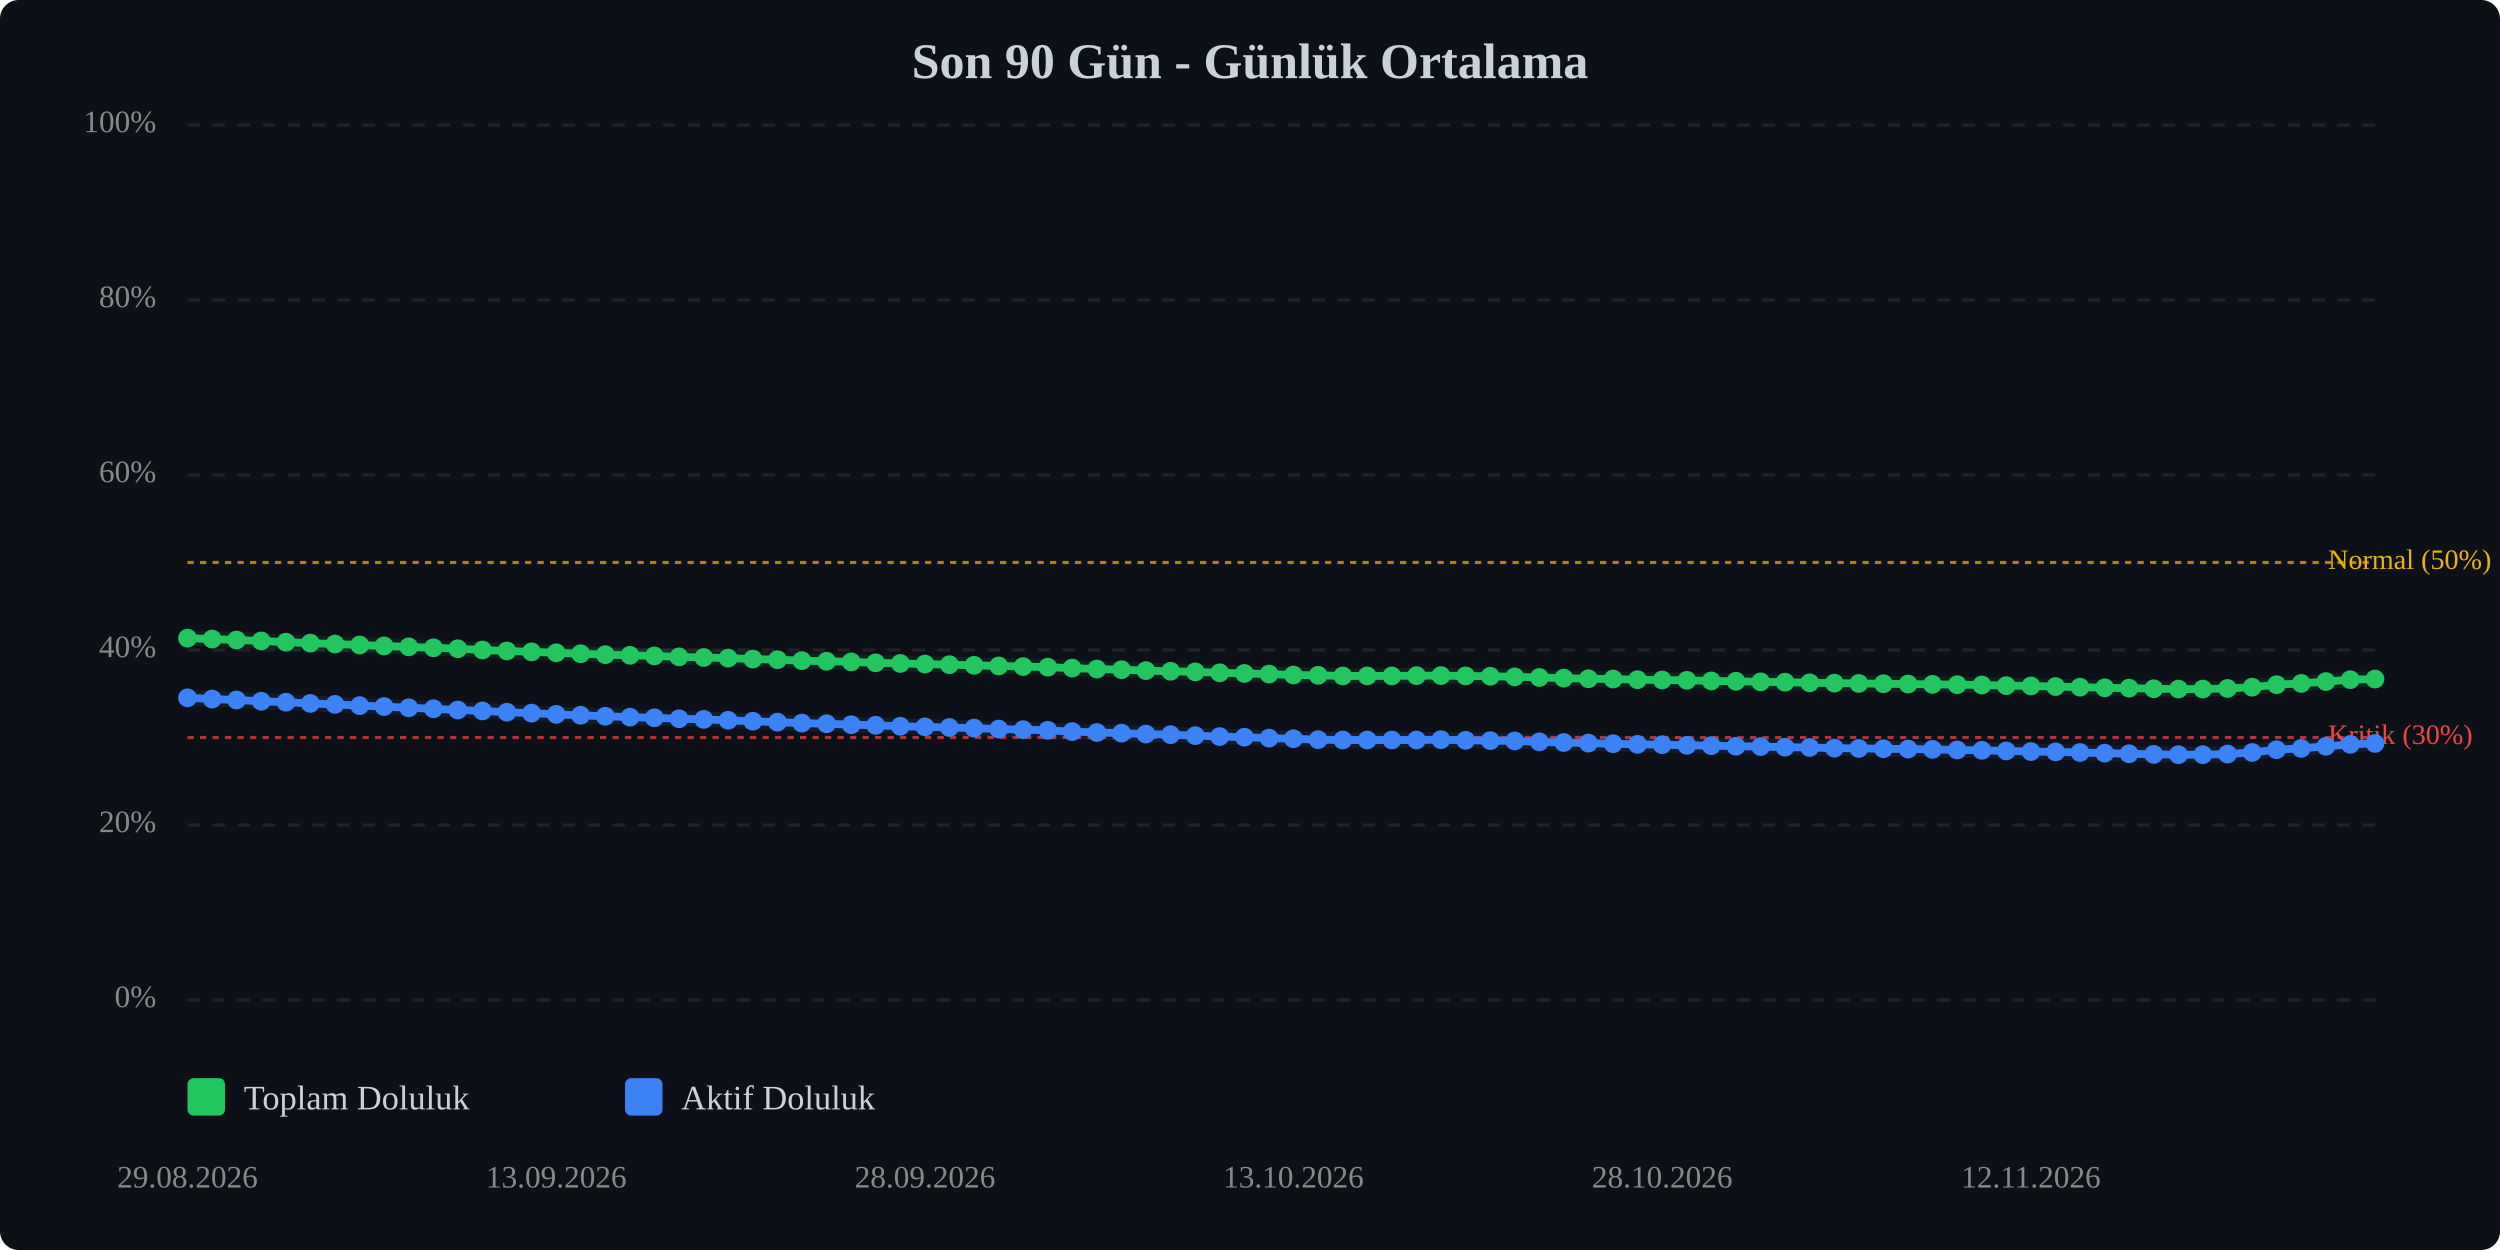
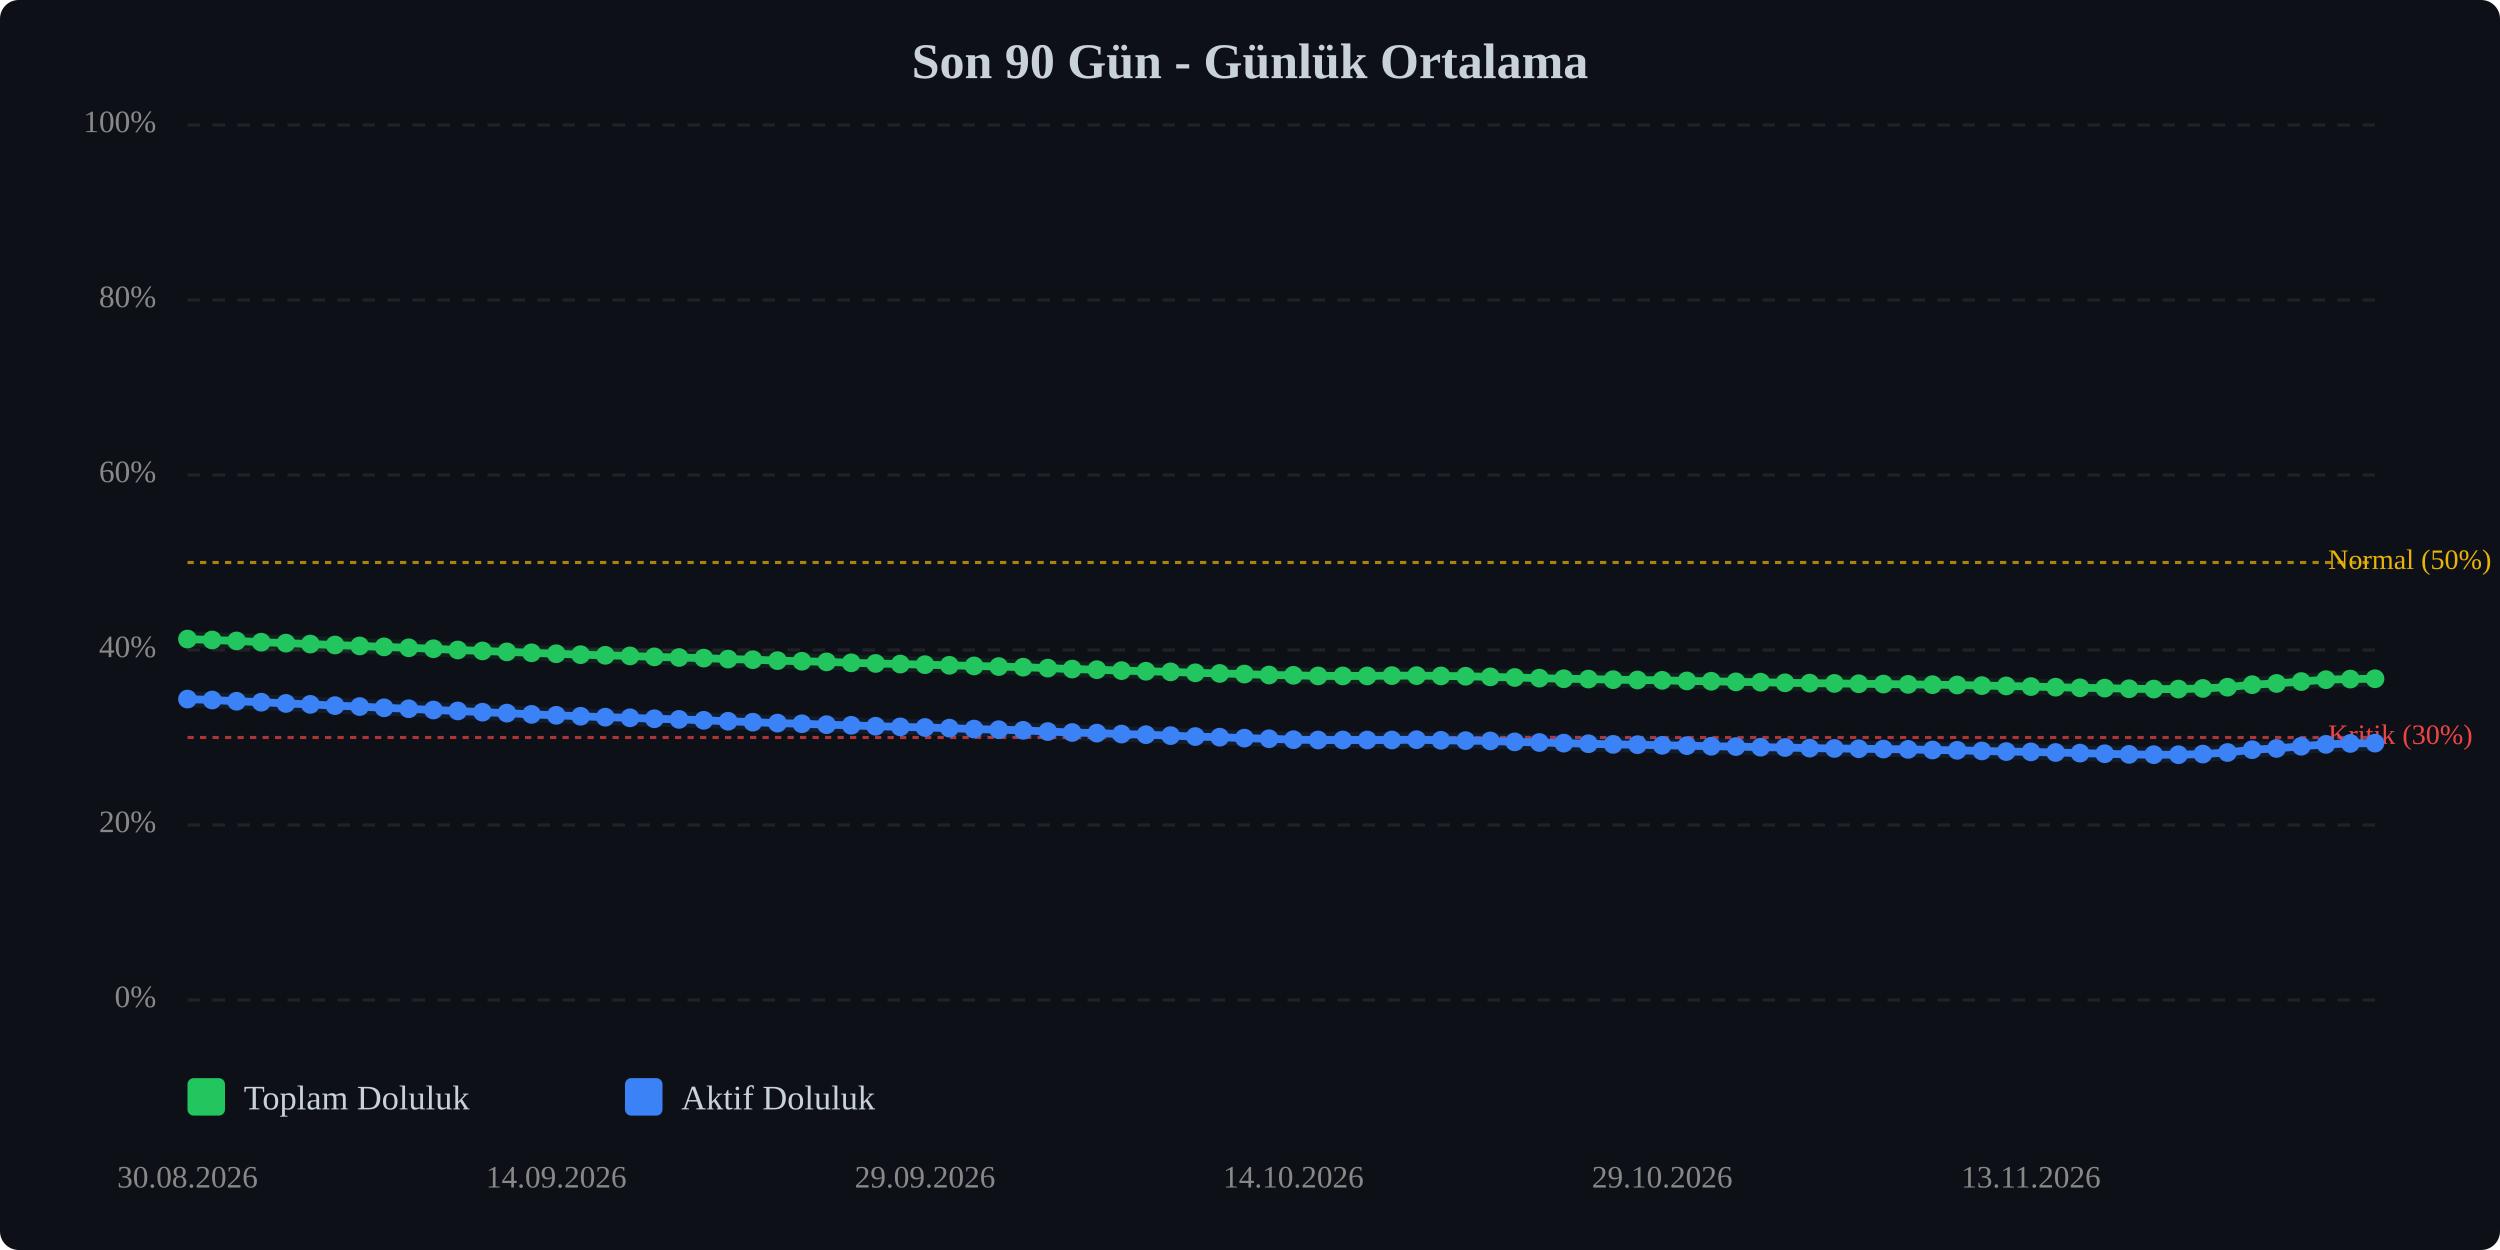
<svg xmlns="http://www.w3.org/2000/svg" viewBox="0 0 800 400" width="100%" style="max-width:800px;">
  <rect width="800" height="400" fill="#0d1117" rx="6" />
  <text x="400.0" y="25" text-anchor="middle" font-size="16" font-weight="bold" fill="#c9d1d9">Son 90 Gün - Günlük Ortalama</text>
  <line x1="60" y1="320.0" x2="760" y2="320.0" stroke="#333" stroke-width="1" stroke-dasharray="4,4" opacity="0.5" />
  <text x="50" y="320.0" text-anchor="end" dominant-baseline="middle" font-size="10" fill="#888">0%</text>
  <line x1="60" y1="264.0" x2="760" y2="264.0" stroke="#333" stroke-width="1" stroke-dasharray="4,4" opacity="0.5" />
  <text x="50" y="264.0" text-anchor="end" dominant-baseline="middle" font-size="10" fill="#888">20%</text>
  <line x1="60" y1="208.0" x2="760" y2="208.0" stroke="#333" stroke-width="1" stroke-dasharray="4,4" opacity="0.5" />
  <text x="50" y="208.0" text-anchor="end" dominant-baseline="middle" font-size="10" fill="#888">40%</text>
  <line x1="60" y1="152.0" x2="760" y2="152.0" stroke="#333" stroke-width="1" stroke-dasharray="4,4" opacity="0.5" />
  <text x="50" y="152.0" text-anchor="end" dominant-baseline="middle" font-size="10" fill="#888">60%</text>
  <line x1="60" y1="96.0" x2="760" y2="96.0" stroke="#333" stroke-width="1" stroke-dasharray="4,4" opacity="0.5" />
  <text x="50" y="96.0" text-anchor="end" dominant-baseline="middle" font-size="10" fill="#888">80%</text>
  <line x1="60" y1="40.0" x2="760" y2="40.0" stroke="#333" stroke-width="1" stroke-dasharray="4,4" opacity="0.5" />
  <text x="50" y="40.0" text-anchor="end" dominant-baseline="middle" font-size="10" fill="#888">100%</text>
  <line x1="60" y1="236.0" x2="760" y2="236.0" stroke="#ef4444" stroke-width="1" stroke-dasharray="2,2" opacity="0.7" />
  <text x="745" y="236.0" dominant-baseline="middle" font-size="9" fill="#ef4444">Kritik (30%)</text>
  <line x1="60" y1="180.0" x2="760" y2="180.0" stroke="#eab308" stroke-width="1" stroke-dasharray="2,2" opacity="0.7" />
  <text x="745" y="180.0" dominant-baseline="middle" font-size="9" fill="#eab308">Normal (50%)</text>
-   <polyline points="60.0,204.2 67.9,204.5 75.7,204.8 83.6,205.1 91.5,205.5 99.3,205.8 107.2,206.1 115.1,206.4 122.9,206.7 130.8,207.0 138.7,207.3 146.5,207.6 154.4,208.0 162.2,208.3 170.1,208.6 178.0,208.9 185.8,209.2 193.7,209.5 201.6,209.7 209.4,209.9 217.3,210.2 225.2,210.4 233.0,210.6 240.9,210.9 248.8,211.1 256.6,211.4 264.5,211.6 272.4,211.8 280.2,212.1 288.1,212.3 296.0,212.5 303.8,212.7 311.7,212.9 319.6,213.1 327.4,213.3 335.3,213.5 343.1,213.8 351.0,214.1 358.9,214.3 366.7,214.6 374.6,214.8 382.5,215.0 390.3,215.3 398.2,215.5 406.1,215.7 413.9,216.0 421.8,216.1 429.7,216.3 437.5,216.3 445.4,216.3 453.3,216.2 461.1,216.2 469.0,216.3 476.9,216.4 484.7,216.6 492.6,216.8 500.4,217.0 508.3,217.2 516.2,217.3 524.0,217.5 531.9,217.6 539.8,217.7 547.6,217.9 555.5,218.0 563.4,218.2 571.2,218.3 579.1,218.5 587.0,218.6 594.8,218.7 602.7,218.8 610.6,218.9 618.4,219.0 626.3,219.1 634.2,219.2 642.0,219.4 649.9,219.5 657.8,219.7 665.6,219.9 673.5,220.1 681.3,220.2 689.2,220.4 697.1,220.5 704.9,220.5 712.8,220.3 720.7,219.9 728.5,219.1 736.4,218.7 744.3,218.1 752.1,217.5 760.0,217.3" fill="none" stroke="#22c55e" stroke-width="2.5" stroke-linecap="round" stroke-linejoin="round" />
-   <polyline points="60.0,204.2 67.9,204.5 75.7,204.8 83.6,205.1 91.5,205.5 99.3,205.8 107.2,206.1 115.1,206.4 122.9,206.7 130.8,207.0 138.7,207.3 146.5,207.6 154.4,208.0 162.2,208.3 170.1,208.6 178.0,208.9 185.8,209.2 193.7,209.5 201.6,209.7 209.4,209.9 217.3,210.2 225.2,210.4 233.0,210.6 240.9,210.9 248.8,211.1 256.6,211.4 264.5,211.6 272.4,211.8 280.2,212.1 288.1,212.3 296.0,212.5 303.8,212.7 311.7,212.9 319.6,213.1 327.4,213.3 335.3,213.5 343.1,213.8 351.0,214.1 358.9,214.3 366.7,214.6 374.6,214.8 382.5,215.0 390.3,215.3 398.2,215.5 406.1,215.7 413.9,216.0 421.8,216.1 429.7,216.3 437.5,216.3 445.4,216.3 453.3,216.2 461.1,216.2 469.0,216.3 476.9,216.4 484.7,216.6 492.6,216.8 500.4,217.0 508.3,217.2 516.2,217.3 524.0,217.5 531.9,217.6 539.8,217.7 547.6,217.9 555.5,218.0 563.4,218.2 571.2,218.3 579.1,218.5 587.0,218.6 594.8,218.7 602.7,218.8 610.6,218.9 618.4,219.0 626.3,219.1 634.2,219.2 642.0,219.4 649.9,219.5 657.8,219.7 665.6,219.9 673.5,220.1 681.3,220.2 689.2,220.4 697.1,220.5 704.9,220.5 712.8,220.3 720.7,219.9 728.5,219.1 736.4,218.7 744.3,218.1 752.1,217.5 760.0,217.3" fill="none" stroke="#22c55e" stroke-width="5" opacity="0.1" stroke-linecap="round" stroke-linejoin="round" />
-   <polyline points="60.0,223.3 67.9,223.7 75.7,224.0 83.6,224.4 91.5,224.7 99.3,225.1 107.2,225.4 115.1,225.8 122.9,226.1 130.8,226.5 138.7,226.8 146.5,227.2 154.4,227.5 162.2,227.9 170.1,228.2 178.0,228.6 185.8,228.9 193.7,229.2 201.6,229.5 209.4,229.7 217.3,230.0 225.2,230.2 233.0,230.5 240.9,230.8 248.8,231.1 256.6,231.4 264.5,231.6 272.4,231.9 280.2,232.1 288.1,232.4 296.0,232.6 303.8,232.8 311.7,233.0 319.6,233.3 327.4,233.5 335.3,233.7 343.1,234.1 351.0,234.4 358.9,234.6 366.7,234.9 374.6,235.1 382.5,235.4 390.3,235.7 398.2,235.9 406.1,236.2 413.9,236.4 421.8,236.7 429.7,236.8 437.5,236.8 445.4,236.8 453.3,236.8 461.1,236.7 469.0,236.9 476.9,237.0 484.7,237.1 492.6,237.4 500.4,237.6 508.3,237.8 516.2,238.0 524.0,238.2 531.9,238.3 539.8,238.5 547.6,238.6 555.5,238.8 563.4,238.9 571.2,239.1 579.1,239.2 587.0,239.4 594.8,239.5 602.7,239.6 610.6,239.7 618.4,239.8 626.3,240.0 634.2,240.1 642.0,240.3 649.9,240.5 657.8,240.6 665.6,240.8 673.5,241.0 681.3,241.2 689.2,241.4 697.1,241.5 704.9,241.5 712.8,241.3 720.7,240.8 728.5,239.9 736.4,239.5 744.3,238.8 752.1,238.2 760.0,237.9" fill="none" stroke="#3b82f6" stroke-width="2.5" stroke-linecap="round" stroke-linejoin="round" />
-   <polyline points="60.0,223.3 67.9,223.7 75.7,224.0 83.6,224.4 91.5,224.7 99.3,225.1 107.2,225.4 115.1,225.8 122.9,226.1 130.8,226.5 138.7,226.8 146.5,227.2 154.4,227.5 162.2,227.9 170.1,228.2 178.0,228.6 185.8,228.9 193.7,229.2 201.6,229.5 209.4,229.7 217.3,230.0 225.2,230.2 233.0,230.5 240.9,230.8 248.8,231.1 256.6,231.4 264.5,231.6 272.4,231.9 280.2,232.1 288.1,232.4 296.0,232.6 303.8,232.8 311.7,233.0 319.6,233.3 327.4,233.5 335.3,233.7 343.1,234.1 351.0,234.4 358.9,234.6 366.7,234.9 374.6,235.1 382.5,235.4 390.3,235.7 398.2,235.9 406.1,236.2 413.9,236.4 421.8,236.7 429.7,236.8 437.5,236.8 445.4,236.8 453.3,236.8 461.1,236.7 469.0,236.9 476.9,237.0 484.7,237.1 492.6,237.4 500.4,237.6 508.3,237.8 516.2,238.0 524.0,238.2 531.9,238.3 539.8,238.5 547.6,238.6 555.5,238.8 563.4,238.9 571.2,239.1 579.1,239.2 587.0,239.4 594.8,239.5 602.7,239.6 610.6,239.7 618.4,239.8 626.3,240.0 634.2,240.1 642.0,240.3 649.9,240.5 657.8,240.6 665.6,240.8 673.5,241.0 681.3,241.2 689.2,241.4 697.1,241.5 704.9,241.5 712.8,241.3 720.7,240.8 728.5,239.9 736.4,239.5 744.3,238.8 752.1,238.2 760.0,237.9" fill="none" stroke="#3b82f6" stroke-width="5" opacity="0.1" stroke-linecap="round" stroke-linejoin="round" />
-   <circle cx="60.0" cy="204.2" r="3" fill="#22c55e" />
-   <circle cx="67.9" cy="204.5" r="3" fill="#22c55e" />
-   <circle cx="75.7" cy="204.8" r="3" fill="#22c55e" />
-   <circle cx="83.6" cy="205.1" r="3" fill="#22c55e" />
-   <circle cx="91.5" cy="205.5" r="3" fill="#22c55e" />
-   <circle cx="99.3" cy="205.8" r="3" fill="#22c55e" />
-   <circle cx="107.2" cy="206.1" r="3" fill="#22c55e" />
-   <circle cx="115.1" cy="206.4" r="3" fill="#22c55e" />
-   <circle cx="122.9" cy="206.7" r="3" fill="#22c55e" />
-   <circle cx="130.8" cy="207.0" r="3" fill="#22c55e" />
-   <circle cx="138.7" cy="207.3" r="3" fill="#22c55e" />
-   <circle cx="146.5" cy="207.6" r="3" fill="#22c55e" />
-   <circle cx="154.4" cy="208.0" r="3" fill="#22c55e" />
-   <circle cx="162.2" cy="208.3" r="3" fill="#22c55e" />
-   <circle cx="170.1" cy="208.6" r="3" fill="#22c55e" />
-   <circle cx="178.0" cy="208.9" r="3" fill="#22c55e" />
-   <circle cx="185.8" cy="209.2" r="3" fill="#22c55e" />
-   <circle cx="193.7" cy="209.5" r="3" fill="#22c55e" />
-   <circle cx="201.6" cy="209.7" r="3" fill="#22c55e" />
-   <circle cx="209.4" cy="209.9" r="3" fill="#22c55e" />
-   <circle cx="217.3" cy="210.2" r="3" fill="#22c55e" />
-   <circle cx="225.2" cy="210.4" r="3" fill="#22c55e" />
-   <circle cx="233.0" cy="210.6" r="3" fill="#22c55e" />
-   <circle cx="240.9" cy="210.9" r="3" fill="#22c55e" />
-   <circle cx="248.8" cy="211.1" r="3" fill="#22c55e" />
-   <circle cx="256.6" cy="211.4" r="3" fill="#22c55e" />
-   <circle cx="264.5" cy="211.6" r="3" fill="#22c55e" />
-   <circle cx="272.4" cy="211.8" r="3" fill="#22c55e" />
-   <circle cx="280.2" cy="212.1" r="3" fill="#22c55e" />
-   <circle cx="288.1" cy="212.3" r="3" fill="#22c55e" />
-   <circle cx="296.0" cy="212.5" r="3" fill="#22c55e" />
-   <circle cx="303.8" cy="212.7" r="3" fill="#22c55e" />
-   <circle cx="311.7" cy="212.9" r="3" fill="#22c55e" />
-   <circle cx="319.6" cy="213.1" r="3" fill="#22c55e" />
-   <circle cx="327.4" cy="213.3" r="3" fill="#22c55e" />
-   <circle cx="335.3" cy="213.5" r="3" fill="#22c55e" />
-   <circle cx="343.1" cy="213.8" r="3" fill="#22c55e" />
-   <circle cx="351.0" cy="214.1" r="3" fill="#22c55e" />
-   <circle cx="358.9" cy="214.3" r="3" fill="#22c55e" />
-   <circle cx="366.7" cy="214.6" r="3" fill="#22c55e" />
-   <circle cx="374.6" cy="214.8" r="3" fill="#22c55e" />
-   <circle cx="382.5" cy="215.0" r="3" fill="#22c55e" />
-   <circle cx="390.3" cy="215.3" r="3" fill="#22c55e" />
-   <circle cx="398.2" cy="215.5" r="3" fill="#22c55e" />
-   <circle cx="406.1" cy="215.7" r="3" fill="#22c55e" />
-   <circle cx="413.9" cy="216.0" r="3" fill="#22c55e" />
-   <circle cx="421.8" cy="216.1" r="3" fill="#22c55e" />
+   <polyline points="60.0,204.5 67.9,204.8 75.7,205.1 83.6,205.5 91.5,205.8 99.3,206.1 107.2,206.4 115.1,206.7 122.9,207.0 130.8,207.3 138.7,207.6 146.5,208.0 154.4,208.3 162.2,208.6 170.1,208.9 178.0,209.2 185.8,209.5 193.7,209.7 201.6,209.9 209.4,210.2 217.3,210.4 225.2,210.6 233.0,210.9 240.9,211.1 248.8,211.4 256.6,211.6 264.5,211.8 272.4,212.1 280.2,212.3 288.1,212.5 296.0,212.7 303.8,212.9 311.7,213.1 319.6,213.3 327.4,213.5 335.3,213.8 343.1,214.1 351.0,214.3 358.9,214.6 366.7,214.8 374.6,215.0 382.5,215.3 390.3,215.5 398.2,215.7 406.1,216.0 413.9,216.1 421.8,216.3 429.7,216.3 437.5,216.3 445.4,216.2 453.3,216.2 461.1,216.3 469.0,216.4 476.9,216.6 484.7,216.8 492.6,217.0 500.4,217.2 508.3,217.3 516.2,217.5 524.0,217.6 531.9,217.7 539.8,217.9 547.6,218.0 555.5,218.2 563.4,218.3 571.2,218.5 579.1,218.6 587.0,218.7 594.8,218.8 602.7,218.9 610.6,219.0 618.4,219.1 626.3,219.2 634.2,219.4 642.0,219.5 649.9,219.7 657.8,219.9 665.6,220.1 673.5,220.2 681.3,220.4 689.2,220.5 697.1,220.5 704.9,220.3 712.8,219.9 720.7,219.1 728.5,218.7 736.4,218.1 744.3,217.5 752.1,217.3 760.0,217.2" fill="none" stroke="#22c55e" stroke-width="2.5" stroke-linecap="round" stroke-linejoin="round" />
+   <polyline points="60.0,204.5 67.9,204.8 75.7,205.1 83.6,205.5 91.5,205.8 99.3,206.1 107.2,206.4 115.1,206.7 122.9,207.0 130.8,207.3 138.7,207.6 146.5,208.0 154.4,208.3 162.2,208.6 170.1,208.9 178.0,209.2 185.8,209.5 193.7,209.7 201.6,209.9 209.4,210.2 217.3,210.4 225.2,210.6 233.0,210.9 240.9,211.1 248.8,211.4 256.6,211.6 264.5,211.8 272.4,212.1 280.2,212.3 288.1,212.5 296.0,212.7 303.8,212.9 311.7,213.1 319.6,213.3 327.4,213.5 335.3,213.8 343.1,214.1 351.0,214.3 358.9,214.6 366.7,214.8 374.6,215.0 382.5,215.3 390.3,215.5 398.2,215.7 406.1,216.0 413.9,216.1 421.8,216.3 429.7,216.3 437.5,216.3 445.4,216.2 453.3,216.2 461.1,216.3 469.0,216.4 476.9,216.6 484.7,216.8 492.6,217.0 500.4,217.2 508.3,217.3 516.2,217.5 524.0,217.6 531.9,217.7 539.8,217.9 547.6,218.0 555.5,218.2 563.4,218.3 571.2,218.5 579.1,218.6 587.0,218.7 594.8,218.8 602.7,218.9 610.6,219.0 618.4,219.1 626.3,219.2 634.2,219.4 642.0,219.5 649.9,219.7 657.8,219.9 665.6,220.1 673.5,220.2 681.3,220.4 689.2,220.5 697.1,220.5 704.9,220.3 712.8,219.9 720.7,219.1 728.5,218.7 736.4,218.1 744.3,217.5 752.1,217.3 760.0,217.2" fill="none" stroke="#22c55e" stroke-width="5" opacity="0.1" stroke-linecap="round" stroke-linejoin="round" />
+   <polyline points="60.0,223.7 67.9,224.0 75.7,224.4 83.6,224.7 91.5,225.1 99.3,225.4 107.2,225.8 115.1,226.1 122.9,226.5 130.8,226.8 138.7,227.2 146.5,227.5 154.4,227.9 162.2,228.2 170.1,228.6 178.0,228.9 185.8,229.2 193.7,229.5 201.6,229.7 209.4,230.0 217.3,230.2 225.2,230.5 233.0,230.8 240.9,231.1 248.8,231.4 256.6,231.6 264.5,231.9 272.4,232.1 280.2,232.4 288.1,232.6 296.0,232.8 303.8,233.0 311.7,233.3 319.6,233.5 327.4,233.7 335.3,234.1 343.1,234.4 351.0,234.6 358.9,234.9 366.7,235.1 374.6,235.4 382.5,235.7 390.3,235.9 398.2,236.2 406.1,236.4 413.9,236.7 421.8,236.8 429.7,236.8 437.5,236.8 445.4,236.8 453.3,236.7 461.1,236.9 469.0,237.0 476.9,237.1 484.7,237.4 492.6,237.6 500.4,237.8 508.3,238.0 516.2,238.2 524.0,238.3 531.9,238.5 539.8,238.6 547.6,238.8 555.5,238.9 563.4,239.1 571.2,239.2 579.1,239.4 587.0,239.5 594.8,239.6 602.7,239.7 610.6,239.8 618.4,240.0 626.3,240.1 634.2,240.3 642.0,240.5 649.9,240.6 657.8,240.8 665.6,241.0 673.5,241.2 681.3,241.4 689.2,241.5 697.1,241.5 704.9,241.3 712.8,240.8 720.7,239.9 728.5,239.5 736.4,238.8 744.3,238.2 752.1,237.9 760.0,237.8" fill="none" stroke="#3b82f6" stroke-width="2.5" stroke-linecap="round" stroke-linejoin="round" />
+   <polyline points="60.0,223.7 67.9,224.0 75.7,224.4 83.6,224.7 91.5,225.1 99.3,225.4 107.2,225.8 115.1,226.1 122.9,226.5 130.8,226.8 138.7,227.2 146.5,227.5 154.4,227.9 162.2,228.2 170.1,228.6 178.0,228.9 185.8,229.2 193.7,229.5 201.6,229.7 209.4,230.0 217.3,230.2 225.2,230.5 233.0,230.8 240.9,231.1 248.8,231.4 256.6,231.6 264.5,231.9 272.4,232.1 280.2,232.4 288.1,232.6 296.0,232.8 303.8,233.0 311.7,233.3 319.6,233.5 327.4,233.7 335.3,234.1 343.1,234.4 351.0,234.6 358.9,234.9 366.7,235.1 374.6,235.4 382.5,235.7 390.3,235.9 398.2,236.2 406.1,236.4 413.9,236.7 421.8,236.8 429.7,236.8 437.5,236.8 445.4,236.8 453.3,236.7 461.1,236.9 469.0,237.0 476.9,237.1 484.7,237.4 492.6,237.6 500.4,237.8 508.3,238.0 516.2,238.2 524.0,238.3 531.9,238.5 539.8,238.6 547.6,238.8 555.5,238.9 563.4,239.1 571.2,239.2 579.1,239.4 587.0,239.5 594.8,239.6 602.7,239.7 610.6,239.8 618.4,240.0 626.3,240.1 634.2,240.3 642.0,240.5 649.9,240.6 657.8,240.8 665.6,241.0 673.5,241.2 681.3,241.4 689.2,241.5 697.1,241.5 704.9,241.3 712.8,240.8 720.7,239.9 728.5,239.5 736.4,238.8 744.3,238.2 752.1,237.9 760.0,237.8" fill="none" stroke="#3b82f6" stroke-width="5" opacity="0.1" stroke-linecap="round" stroke-linejoin="round" />
+   <circle cx="60.0" cy="204.5" r="3" fill="#22c55e" />
+   <circle cx="67.9" cy="204.8" r="3" fill="#22c55e" />
+   <circle cx="75.7" cy="205.1" r="3" fill="#22c55e" />
+   <circle cx="83.6" cy="205.5" r="3" fill="#22c55e" />
+   <circle cx="91.5" cy="205.8" r="3" fill="#22c55e" />
+   <circle cx="99.3" cy="206.1" r="3" fill="#22c55e" />
+   <circle cx="107.2" cy="206.4" r="3" fill="#22c55e" />
+   <circle cx="115.1" cy="206.7" r="3" fill="#22c55e" />
+   <circle cx="122.9" cy="207.0" r="3" fill="#22c55e" />
+   <circle cx="130.8" cy="207.3" r="3" fill="#22c55e" />
+   <circle cx="138.7" cy="207.6" r="3" fill="#22c55e" />
+   <circle cx="146.5" cy="208.0" r="3" fill="#22c55e" />
+   <circle cx="154.4" cy="208.3" r="3" fill="#22c55e" />
+   <circle cx="162.2" cy="208.6" r="3" fill="#22c55e" />
+   <circle cx="170.1" cy="208.9" r="3" fill="#22c55e" />
+   <circle cx="178.0" cy="209.2" r="3" fill="#22c55e" />
+   <circle cx="185.8" cy="209.5" r="3" fill="#22c55e" />
+   <circle cx="193.7" cy="209.7" r="3" fill="#22c55e" />
+   <circle cx="201.6" cy="209.9" r="3" fill="#22c55e" />
+   <circle cx="209.4" cy="210.2" r="3" fill="#22c55e" />
+   <circle cx="217.3" cy="210.4" r="3" fill="#22c55e" />
+   <circle cx="225.2" cy="210.6" r="3" fill="#22c55e" />
+   <circle cx="233.0" cy="210.9" r="3" fill="#22c55e" />
+   <circle cx="240.9" cy="211.1" r="3" fill="#22c55e" />
+   <circle cx="248.8" cy="211.4" r="3" fill="#22c55e" />
+   <circle cx="256.6" cy="211.6" r="3" fill="#22c55e" />
+   <circle cx="264.5" cy="211.8" r="3" fill="#22c55e" />
+   <circle cx="272.4" cy="212.1" r="3" fill="#22c55e" />
+   <circle cx="280.2" cy="212.3" r="3" fill="#22c55e" />
+   <circle cx="288.1" cy="212.5" r="3" fill="#22c55e" />
+   <circle cx="296.0" cy="212.7" r="3" fill="#22c55e" />
+   <circle cx="303.8" cy="212.9" r="3" fill="#22c55e" />
+   <circle cx="311.7" cy="213.1" r="3" fill="#22c55e" />
+   <circle cx="319.6" cy="213.3" r="3" fill="#22c55e" />
+   <circle cx="327.4" cy="213.5" r="3" fill="#22c55e" />
+   <circle cx="335.3" cy="213.8" r="3" fill="#22c55e" />
+   <circle cx="343.1" cy="214.1" r="3" fill="#22c55e" />
+   <circle cx="351.0" cy="214.3" r="3" fill="#22c55e" />
+   <circle cx="358.9" cy="214.6" r="3" fill="#22c55e" />
+   <circle cx="366.7" cy="214.8" r="3" fill="#22c55e" />
+   <circle cx="374.6" cy="215.0" r="3" fill="#22c55e" />
+   <circle cx="382.5" cy="215.3" r="3" fill="#22c55e" />
+   <circle cx="390.3" cy="215.5" r="3" fill="#22c55e" />
+   <circle cx="398.2" cy="215.7" r="3" fill="#22c55e" />
+   <circle cx="406.1" cy="216.0" r="3" fill="#22c55e" />
+   <circle cx="413.9" cy="216.1" r="3" fill="#22c55e" />
+   <circle cx="421.8" cy="216.3" r="3" fill="#22c55e" />
  <circle cx="429.7" cy="216.3" r="3" fill="#22c55e" />
  <circle cx="437.5" cy="216.3" r="3" fill="#22c55e" />
-   <circle cx="445.4" cy="216.3" r="3" fill="#22c55e" />
+   <circle cx="445.4" cy="216.2" r="3" fill="#22c55e" />
  <circle cx="453.3" cy="216.2" r="3" fill="#22c55e" />
-   <circle cx="461.1" cy="216.2" r="3" fill="#22c55e" />
-   <circle cx="469.0" cy="216.3" r="3" fill="#22c55e" />
-   <circle cx="476.9" cy="216.4" r="3" fill="#22c55e" />
-   <circle cx="484.7" cy="216.6" r="3" fill="#22c55e" />
-   <circle cx="492.6" cy="216.8" r="3" fill="#22c55e" />
-   <circle cx="500.4" cy="217.0" r="3" fill="#22c55e" />
-   <circle cx="508.3" cy="217.2" r="3" fill="#22c55e" />
-   <circle cx="516.2" cy="217.3" r="3" fill="#22c55e" />
-   <circle cx="524.0" cy="217.5" r="3" fill="#22c55e" />
-   <circle cx="531.9" cy="217.6" r="3" fill="#22c55e" />
-   <circle cx="539.8" cy="217.7" r="3" fill="#22c55e" />
-   <circle cx="547.6" cy="217.9" r="3" fill="#22c55e" />
-   <circle cx="555.5" cy="218.0" r="3" fill="#22c55e" />
-   <circle cx="563.4" cy="218.2" r="3" fill="#22c55e" />
-   <circle cx="571.2" cy="218.3" r="3" fill="#22c55e" />
-   <circle cx="579.1" cy="218.5" r="3" fill="#22c55e" />
-   <circle cx="587.0" cy="218.6" r="3" fill="#22c55e" />
-   <circle cx="594.8" cy="218.7" r="3" fill="#22c55e" />
-   <circle cx="602.7" cy="218.8" r="3" fill="#22c55e" />
-   <circle cx="610.6" cy="218.9" r="3" fill="#22c55e" />
-   <circle cx="618.4" cy="219.0" r="3" fill="#22c55e" />
-   <circle cx="626.3" cy="219.1" r="3" fill="#22c55e" />
-   <circle cx="634.2" cy="219.2" r="3" fill="#22c55e" />
-   <circle cx="642.0" cy="219.4" r="3" fill="#22c55e" />
-   <circle cx="649.9" cy="219.5" r="3" fill="#22c55e" />
-   <circle cx="657.8" cy="219.7" r="3" fill="#22c55e" />
-   <circle cx="665.6" cy="219.9" r="3" fill="#22c55e" />
-   <circle cx="673.5" cy="220.1" r="3" fill="#22c55e" />
-   <circle cx="681.3" cy="220.2" r="3" fill="#22c55e" />
-   <circle cx="689.2" cy="220.4" r="3" fill="#22c55e" />
+   <circle cx="461.1" cy="216.3" r="3" fill="#22c55e" />
+   <circle cx="469.0" cy="216.4" r="3" fill="#22c55e" />
+   <circle cx="476.9" cy="216.6" r="3" fill="#22c55e" />
+   <circle cx="484.7" cy="216.8" r="3" fill="#22c55e" />
+   <circle cx="492.6" cy="217.0" r="3" fill="#22c55e" />
+   <circle cx="500.4" cy="217.2" r="3" fill="#22c55e" />
+   <circle cx="508.3" cy="217.3" r="3" fill="#22c55e" />
+   <circle cx="516.2" cy="217.5" r="3" fill="#22c55e" />
+   <circle cx="524.0" cy="217.6" r="3" fill="#22c55e" />
+   <circle cx="531.9" cy="217.7" r="3" fill="#22c55e" />
+   <circle cx="539.8" cy="217.9" r="3" fill="#22c55e" />
+   <circle cx="547.6" cy="218.0" r="3" fill="#22c55e" />
+   <circle cx="555.5" cy="218.2" r="3" fill="#22c55e" />
+   <circle cx="563.4" cy="218.3" r="3" fill="#22c55e" />
+   <circle cx="571.2" cy="218.5" r="3" fill="#22c55e" />
+   <circle cx="579.1" cy="218.6" r="3" fill="#22c55e" />
+   <circle cx="587.0" cy="218.7" r="3" fill="#22c55e" />
+   <circle cx="594.8" cy="218.8" r="3" fill="#22c55e" />
+   <circle cx="602.7" cy="218.9" r="3" fill="#22c55e" />
+   <circle cx="610.6" cy="219.0" r="3" fill="#22c55e" />
+   <circle cx="618.4" cy="219.1" r="3" fill="#22c55e" />
+   <circle cx="626.3" cy="219.2" r="3" fill="#22c55e" />
+   <circle cx="634.2" cy="219.4" r="3" fill="#22c55e" />
+   <circle cx="642.0" cy="219.5" r="3" fill="#22c55e" />
+   <circle cx="649.9" cy="219.7" r="3" fill="#22c55e" />
+   <circle cx="657.8" cy="219.9" r="3" fill="#22c55e" />
+   <circle cx="665.6" cy="220.1" r="3" fill="#22c55e" />
+   <circle cx="673.5" cy="220.2" r="3" fill="#22c55e" />
+   <circle cx="681.3" cy="220.4" r="3" fill="#22c55e" />
+   <circle cx="689.2" cy="220.5" r="3" fill="#22c55e" />
  <circle cx="697.1" cy="220.5" r="3" fill="#22c55e" />
-   <circle cx="704.9" cy="220.5" r="3" fill="#22c55e" />
-   <circle cx="712.8" cy="220.3" r="3" fill="#22c55e" />
-   <circle cx="720.7" cy="219.9" r="3" fill="#22c55e" />
-   <circle cx="728.5" cy="219.1" r="3" fill="#22c55e" />
-   <circle cx="736.4" cy="218.7" r="3" fill="#22c55e" />
-   <circle cx="744.3" cy="218.1" r="3" fill="#22c55e" />
-   <circle cx="752.1" cy="217.5" r="3" fill="#22c55e" />
-   <circle cx="760.0" cy="217.3" r="3" fill="#22c55e" />
-   <circle cx="60.0" cy="223.3" r="3" fill="#3b82f6" />
-   <circle cx="67.9" cy="223.7" r="3" fill="#3b82f6" />
-   <circle cx="75.7" cy="224.0" r="3" fill="#3b82f6" />
-   <circle cx="83.6" cy="224.4" r="3" fill="#3b82f6" />
-   <circle cx="91.5" cy="224.7" r="3" fill="#3b82f6" />
-   <circle cx="99.3" cy="225.1" r="3" fill="#3b82f6" />
-   <circle cx="107.2" cy="225.4" r="3" fill="#3b82f6" />
-   <circle cx="115.1" cy="225.8" r="3" fill="#3b82f6" />
-   <circle cx="122.9" cy="226.1" r="3" fill="#3b82f6" />
-   <circle cx="130.8" cy="226.5" r="3" fill="#3b82f6" />
-   <circle cx="138.7" cy="226.8" r="3" fill="#3b82f6" />
-   <circle cx="146.5" cy="227.2" r="3" fill="#3b82f6" />
-   <circle cx="154.4" cy="227.5" r="3" fill="#3b82f6" />
-   <circle cx="162.2" cy="227.9" r="3" fill="#3b82f6" />
-   <circle cx="170.1" cy="228.2" r="3" fill="#3b82f6" />
-   <circle cx="178.0" cy="228.6" r="3" fill="#3b82f6" />
-   <circle cx="185.8" cy="228.9" r="3" fill="#3b82f6" />
-   <circle cx="193.7" cy="229.2" r="3" fill="#3b82f6" />
-   <circle cx="201.6" cy="229.5" r="3" fill="#3b82f6" />
-   <circle cx="209.4" cy="229.7" r="3" fill="#3b82f6" />
-   <circle cx="217.3" cy="230.0" r="3" fill="#3b82f6" />
-   <circle cx="225.2" cy="230.2" r="3" fill="#3b82f6" />
-   <circle cx="233.0" cy="230.5" r="3" fill="#3b82f6" />
-   <circle cx="240.9" cy="230.8" r="3" fill="#3b82f6" />
-   <circle cx="248.8" cy="231.1" r="3" fill="#3b82f6" />
-   <circle cx="256.6" cy="231.4" r="3" fill="#3b82f6" />
-   <circle cx="264.5" cy="231.6" r="3" fill="#3b82f6" />
-   <circle cx="272.4" cy="231.9" r="3" fill="#3b82f6" />
-   <circle cx="280.2" cy="232.1" r="3" fill="#3b82f6" />
-   <circle cx="288.1" cy="232.4" r="3" fill="#3b82f6" />
-   <circle cx="296.0" cy="232.6" r="3" fill="#3b82f6" />
-   <circle cx="303.8" cy="232.8" r="3" fill="#3b82f6" />
-   <circle cx="311.7" cy="233.0" r="3" fill="#3b82f6" />
-   <circle cx="319.6" cy="233.3" r="3" fill="#3b82f6" />
-   <circle cx="327.4" cy="233.5" r="3" fill="#3b82f6" />
-   <circle cx="335.3" cy="233.7" r="3" fill="#3b82f6" />
-   <circle cx="343.1" cy="234.1" r="3" fill="#3b82f6" />
-   <circle cx="351.0" cy="234.4" r="3" fill="#3b82f6" />
-   <circle cx="358.9" cy="234.6" r="3" fill="#3b82f6" />
-   <circle cx="366.7" cy="234.9" r="3" fill="#3b82f6" />
-   <circle cx="374.6" cy="235.1" r="3" fill="#3b82f6" />
-   <circle cx="382.5" cy="235.4" r="3" fill="#3b82f6" />
-   <circle cx="390.3" cy="235.7" r="3" fill="#3b82f6" />
-   <circle cx="398.2" cy="235.9" r="3" fill="#3b82f6" />
-   <circle cx="406.1" cy="236.2" r="3" fill="#3b82f6" />
-   <circle cx="413.9" cy="236.4" r="3" fill="#3b82f6" />
-   <circle cx="421.8" cy="236.7" r="3" fill="#3b82f6" />
+   <circle cx="704.9" cy="220.3" r="3" fill="#22c55e" />
+   <circle cx="712.8" cy="219.9" r="3" fill="#22c55e" />
+   <circle cx="720.7" cy="219.1" r="3" fill="#22c55e" />
+   <circle cx="728.5" cy="218.7" r="3" fill="#22c55e" />
+   <circle cx="736.4" cy="218.1" r="3" fill="#22c55e" />
+   <circle cx="744.3" cy="217.5" r="3" fill="#22c55e" />
+   <circle cx="752.1" cy="217.3" r="3" fill="#22c55e" />
+   <circle cx="760.0" cy="217.2" r="3" fill="#22c55e" />
+   <circle cx="60.0" cy="223.7" r="3" fill="#3b82f6" />
+   <circle cx="67.9" cy="224.0" r="3" fill="#3b82f6" />
+   <circle cx="75.7" cy="224.4" r="3" fill="#3b82f6" />
+   <circle cx="83.6" cy="224.7" r="3" fill="#3b82f6" />
+   <circle cx="91.5" cy="225.1" r="3" fill="#3b82f6" />
+   <circle cx="99.3" cy="225.4" r="3" fill="#3b82f6" />
+   <circle cx="107.2" cy="225.8" r="3" fill="#3b82f6" />
+   <circle cx="115.1" cy="226.1" r="3" fill="#3b82f6" />
+   <circle cx="122.9" cy="226.5" r="3" fill="#3b82f6" />
+   <circle cx="130.8" cy="226.8" r="3" fill="#3b82f6" />
+   <circle cx="138.7" cy="227.2" r="3" fill="#3b82f6" />
+   <circle cx="146.5" cy="227.5" r="3" fill="#3b82f6" />
+   <circle cx="154.4" cy="227.9" r="3" fill="#3b82f6" />
+   <circle cx="162.2" cy="228.2" r="3" fill="#3b82f6" />
+   <circle cx="170.1" cy="228.6" r="3" fill="#3b82f6" />
+   <circle cx="178.0" cy="228.9" r="3" fill="#3b82f6" />
+   <circle cx="185.8" cy="229.2" r="3" fill="#3b82f6" />
+   <circle cx="193.7" cy="229.5" r="3" fill="#3b82f6" />
+   <circle cx="201.6" cy="229.7" r="3" fill="#3b82f6" />
+   <circle cx="209.4" cy="230.0" r="3" fill="#3b82f6" />
+   <circle cx="217.3" cy="230.2" r="3" fill="#3b82f6" />
+   <circle cx="225.2" cy="230.5" r="3" fill="#3b82f6" />
+   <circle cx="233.0" cy="230.8" r="3" fill="#3b82f6" />
+   <circle cx="240.9" cy="231.1" r="3" fill="#3b82f6" />
+   <circle cx="248.8" cy="231.4" r="3" fill="#3b82f6" />
+   <circle cx="256.6" cy="231.6" r="3" fill="#3b82f6" />
+   <circle cx="264.5" cy="231.9" r="3" fill="#3b82f6" />
+   <circle cx="272.4" cy="232.1" r="3" fill="#3b82f6" />
+   <circle cx="280.2" cy="232.4" r="3" fill="#3b82f6" />
+   <circle cx="288.1" cy="232.6" r="3" fill="#3b82f6" />
+   <circle cx="296.0" cy="232.8" r="3" fill="#3b82f6" />
+   <circle cx="303.8" cy="233.0" r="3" fill="#3b82f6" />
+   <circle cx="311.7" cy="233.3" r="3" fill="#3b82f6" />
+   <circle cx="319.6" cy="233.5" r="3" fill="#3b82f6" />
+   <circle cx="327.4" cy="233.7" r="3" fill="#3b82f6" />
+   <circle cx="335.3" cy="234.1" r="3" fill="#3b82f6" />
+   <circle cx="343.1" cy="234.4" r="3" fill="#3b82f6" />
+   <circle cx="351.0" cy="234.6" r="3" fill="#3b82f6" />
+   <circle cx="358.9" cy="234.9" r="3" fill="#3b82f6" />
+   <circle cx="366.7" cy="235.1" r="3" fill="#3b82f6" />
+   <circle cx="374.6" cy="235.4" r="3" fill="#3b82f6" />
+   <circle cx="382.5" cy="235.7" r="3" fill="#3b82f6" />
+   <circle cx="390.3" cy="235.9" r="3" fill="#3b82f6" />
+   <circle cx="398.2" cy="236.2" r="3" fill="#3b82f6" />
+   <circle cx="406.1" cy="236.4" r="3" fill="#3b82f6" />
+   <circle cx="413.9" cy="236.7" r="3" fill="#3b82f6" />
+   <circle cx="421.8" cy="236.8" r="3" fill="#3b82f6" />
  <circle cx="429.7" cy="236.8" r="3" fill="#3b82f6" />
  <circle cx="437.5" cy="236.8" r="3" fill="#3b82f6" />
  <circle cx="445.4" cy="236.8" r="3" fill="#3b82f6" />
-   <circle cx="453.3" cy="236.8" r="3" fill="#3b82f6" />
-   <circle cx="461.1" cy="236.7" r="3" fill="#3b82f6" />
-   <circle cx="469.0" cy="236.9" r="3" fill="#3b82f6" />
-   <circle cx="476.9" cy="237.0" r="3" fill="#3b82f6" />
-   <circle cx="484.7" cy="237.1" r="3" fill="#3b82f6" />
-   <circle cx="492.6" cy="237.4" r="3" fill="#3b82f6" />
-   <circle cx="500.4" cy="237.6" r="3" fill="#3b82f6" />
-   <circle cx="508.3" cy="237.8" r="3" fill="#3b82f6" />
-   <circle cx="516.2" cy="238.0" r="3" fill="#3b82f6" />
-   <circle cx="524.0" cy="238.2" r="3" fill="#3b82f6" />
-   <circle cx="531.9" cy="238.3" r="3" fill="#3b82f6" />
-   <circle cx="539.8" cy="238.5" r="3" fill="#3b82f6" />
-   <circle cx="547.6" cy="238.6" r="3" fill="#3b82f6" />
-   <circle cx="555.5" cy="238.8" r="3" fill="#3b82f6" />
-   <circle cx="563.4" cy="238.9" r="3" fill="#3b82f6" />
-   <circle cx="571.2" cy="239.1" r="3" fill="#3b82f6" />
-   <circle cx="579.1" cy="239.2" r="3" fill="#3b82f6" />
-   <circle cx="587.0" cy="239.4" r="3" fill="#3b82f6" />
-   <circle cx="594.8" cy="239.5" r="3" fill="#3b82f6" />
-   <circle cx="602.7" cy="239.6" r="3" fill="#3b82f6" />
-   <circle cx="610.6" cy="239.7" r="3" fill="#3b82f6" />
-   <circle cx="618.4" cy="239.8" r="3" fill="#3b82f6" />
-   <circle cx="626.3" cy="240.0" r="3" fill="#3b82f6" />
-   <circle cx="634.2" cy="240.1" r="3" fill="#3b82f6" />
-   <circle cx="642.0" cy="240.3" r="3" fill="#3b82f6" />
-   <circle cx="649.9" cy="240.5" r="3" fill="#3b82f6" />
-   <circle cx="657.8" cy="240.6" r="3" fill="#3b82f6" />
-   <circle cx="665.6" cy="240.8" r="3" fill="#3b82f6" />
-   <circle cx="673.5" cy="241.0" r="3" fill="#3b82f6" />
-   <circle cx="681.3" cy="241.2" r="3" fill="#3b82f6" />
-   <circle cx="689.2" cy="241.4" r="3" fill="#3b82f6" />
+   <circle cx="453.3" cy="236.7" r="3" fill="#3b82f6" />
+   <circle cx="461.1" cy="236.9" r="3" fill="#3b82f6" />
+   <circle cx="469.0" cy="237.0" r="3" fill="#3b82f6" />
+   <circle cx="476.9" cy="237.1" r="3" fill="#3b82f6" />
+   <circle cx="484.7" cy="237.4" r="3" fill="#3b82f6" />
+   <circle cx="492.6" cy="237.6" r="3" fill="#3b82f6" />
+   <circle cx="500.4" cy="237.8" r="3" fill="#3b82f6" />
+   <circle cx="508.3" cy="238.0" r="3" fill="#3b82f6" />
+   <circle cx="516.2" cy="238.2" r="3" fill="#3b82f6" />
+   <circle cx="524.0" cy="238.3" r="3" fill="#3b82f6" />
+   <circle cx="531.9" cy="238.5" r="3" fill="#3b82f6" />
+   <circle cx="539.8" cy="238.6" r="3" fill="#3b82f6" />
+   <circle cx="547.6" cy="238.8" r="3" fill="#3b82f6" />
+   <circle cx="555.5" cy="238.9" r="3" fill="#3b82f6" />
+   <circle cx="563.4" cy="239.1" r="3" fill="#3b82f6" />
+   <circle cx="571.2" cy="239.2" r="3" fill="#3b82f6" />
+   <circle cx="579.1" cy="239.4" r="3" fill="#3b82f6" />
+   <circle cx="587.0" cy="239.5" r="3" fill="#3b82f6" />
+   <circle cx="594.8" cy="239.6" r="3" fill="#3b82f6" />
+   <circle cx="602.7" cy="239.7" r="3" fill="#3b82f6" />
+   <circle cx="610.6" cy="239.8" r="3" fill="#3b82f6" />
+   <circle cx="618.4" cy="240.0" r="3" fill="#3b82f6" />
+   <circle cx="626.3" cy="240.1" r="3" fill="#3b82f6" />
+   <circle cx="634.2" cy="240.3" r="3" fill="#3b82f6" />
+   <circle cx="642.0" cy="240.5" r="3" fill="#3b82f6" />
+   <circle cx="649.9" cy="240.6" r="3" fill="#3b82f6" />
+   <circle cx="657.8" cy="240.8" r="3" fill="#3b82f6" />
+   <circle cx="665.6" cy="241.0" r="3" fill="#3b82f6" />
+   <circle cx="673.5" cy="241.2" r="3" fill="#3b82f6" />
+   <circle cx="681.3" cy="241.4" r="3" fill="#3b82f6" />
+   <circle cx="689.2" cy="241.5" r="3" fill="#3b82f6" />
  <circle cx="697.1" cy="241.5" r="3" fill="#3b82f6" />
-   <circle cx="704.9" cy="241.5" r="3" fill="#3b82f6" />
-   <circle cx="712.8" cy="241.3" r="3" fill="#3b82f6" />
-   <circle cx="720.7" cy="240.8" r="3" fill="#3b82f6" />
-   <circle cx="728.5" cy="239.9" r="3" fill="#3b82f6" />
-   <circle cx="736.4" cy="239.5" r="3" fill="#3b82f6" />
-   <circle cx="744.3" cy="238.8" r="3" fill="#3b82f6" />
-   <circle cx="752.1" cy="238.2" r="3" fill="#3b82f6" />
-   <circle cx="760.0" cy="237.9" r="3" fill="#3b82f6" />
-   <text x="60.0" y="380" text-anchor="middle" font-size="10" fill="#888">29.08.2026</text>
-   <text x="178.0" y="380" text-anchor="middle" font-size="10" fill="#888">13.09.2026</text>
-   <text x="296.0" y="380" text-anchor="middle" font-size="10" fill="#888">28.09.2026</text>
-   <text x="413.9" y="380" text-anchor="middle" font-size="10" fill="#888">13.10.2026</text>
-   <text x="531.9" y="380" text-anchor="middle" font-size="10" fill="#888">28.10.2026</text>
-   <text x="649.9" y="380" text-anchor="middle" font-size="10" fill="#888">12.11.2026</text>
+   <circle cx="704.9" cy="241.3" r="3" fill="#3b82f6" />
+   <circle cx="712.8" cy="240.8" r="3" fill="#3b82f6" />
+   <circle cx="720.7" cy="239.9" r="3" fill="#3b82f6" />
+   <circle cx="728.5" cy="239.5" r="3" fill="#3b82f6" />
+   <circle cx="736.4" cy="238.8" r="3" fill="#3b82f6" />
+   <circle cx="744.3" cy="238.2" r="3" fill="#3b82f6" />
+   <circle cx="752.1" cy="237.9" r="3" fill="#3b82f6" />
+   <circle cx="760.0" cy="237.8" r="3" fill="#3b82f6" />
+   <text x="60.0" y="380" text-anchor="middle" font-size="10" fill="#888">30.08.2026</text>
+   <text x="178.0" y="380" text-anchor="middle" font-size="10" fill="#888">14.09.2026</text>
+   <text x="296.0" y="380" text-anchor="middle" font-size="10" fill="#888">29.09.2026</text>
+   <text x="413.9" y="380" text-anchor="middle" font-size="10" fill="#888">14.10.2026</text>
+   <text x="531.9" y="380" text-anchor="middle" font-size="10" fill="#888">29.10.2026</text>
+   <text x="649.9" y="380" text-anchor="middle" font-size="10" fill="#888">13.11.2026</text>
  <g transform="translate(60, 345)">
    <rect x="0" y="0" width="12" height="12" fill="#22c55e" rx="2" />
    <text x="18" y="10" font-size="11" fill="#c9d1d9">Toplam Doluluk</text>
    <rect x="140" y="0" width="12" height="12" fill="#3b82f6" rx="2" />
    <text x="158" y="10" font-size="11" fill="#c9d1d9">Aktif Doluluk</text>
  </g>
</svg>
